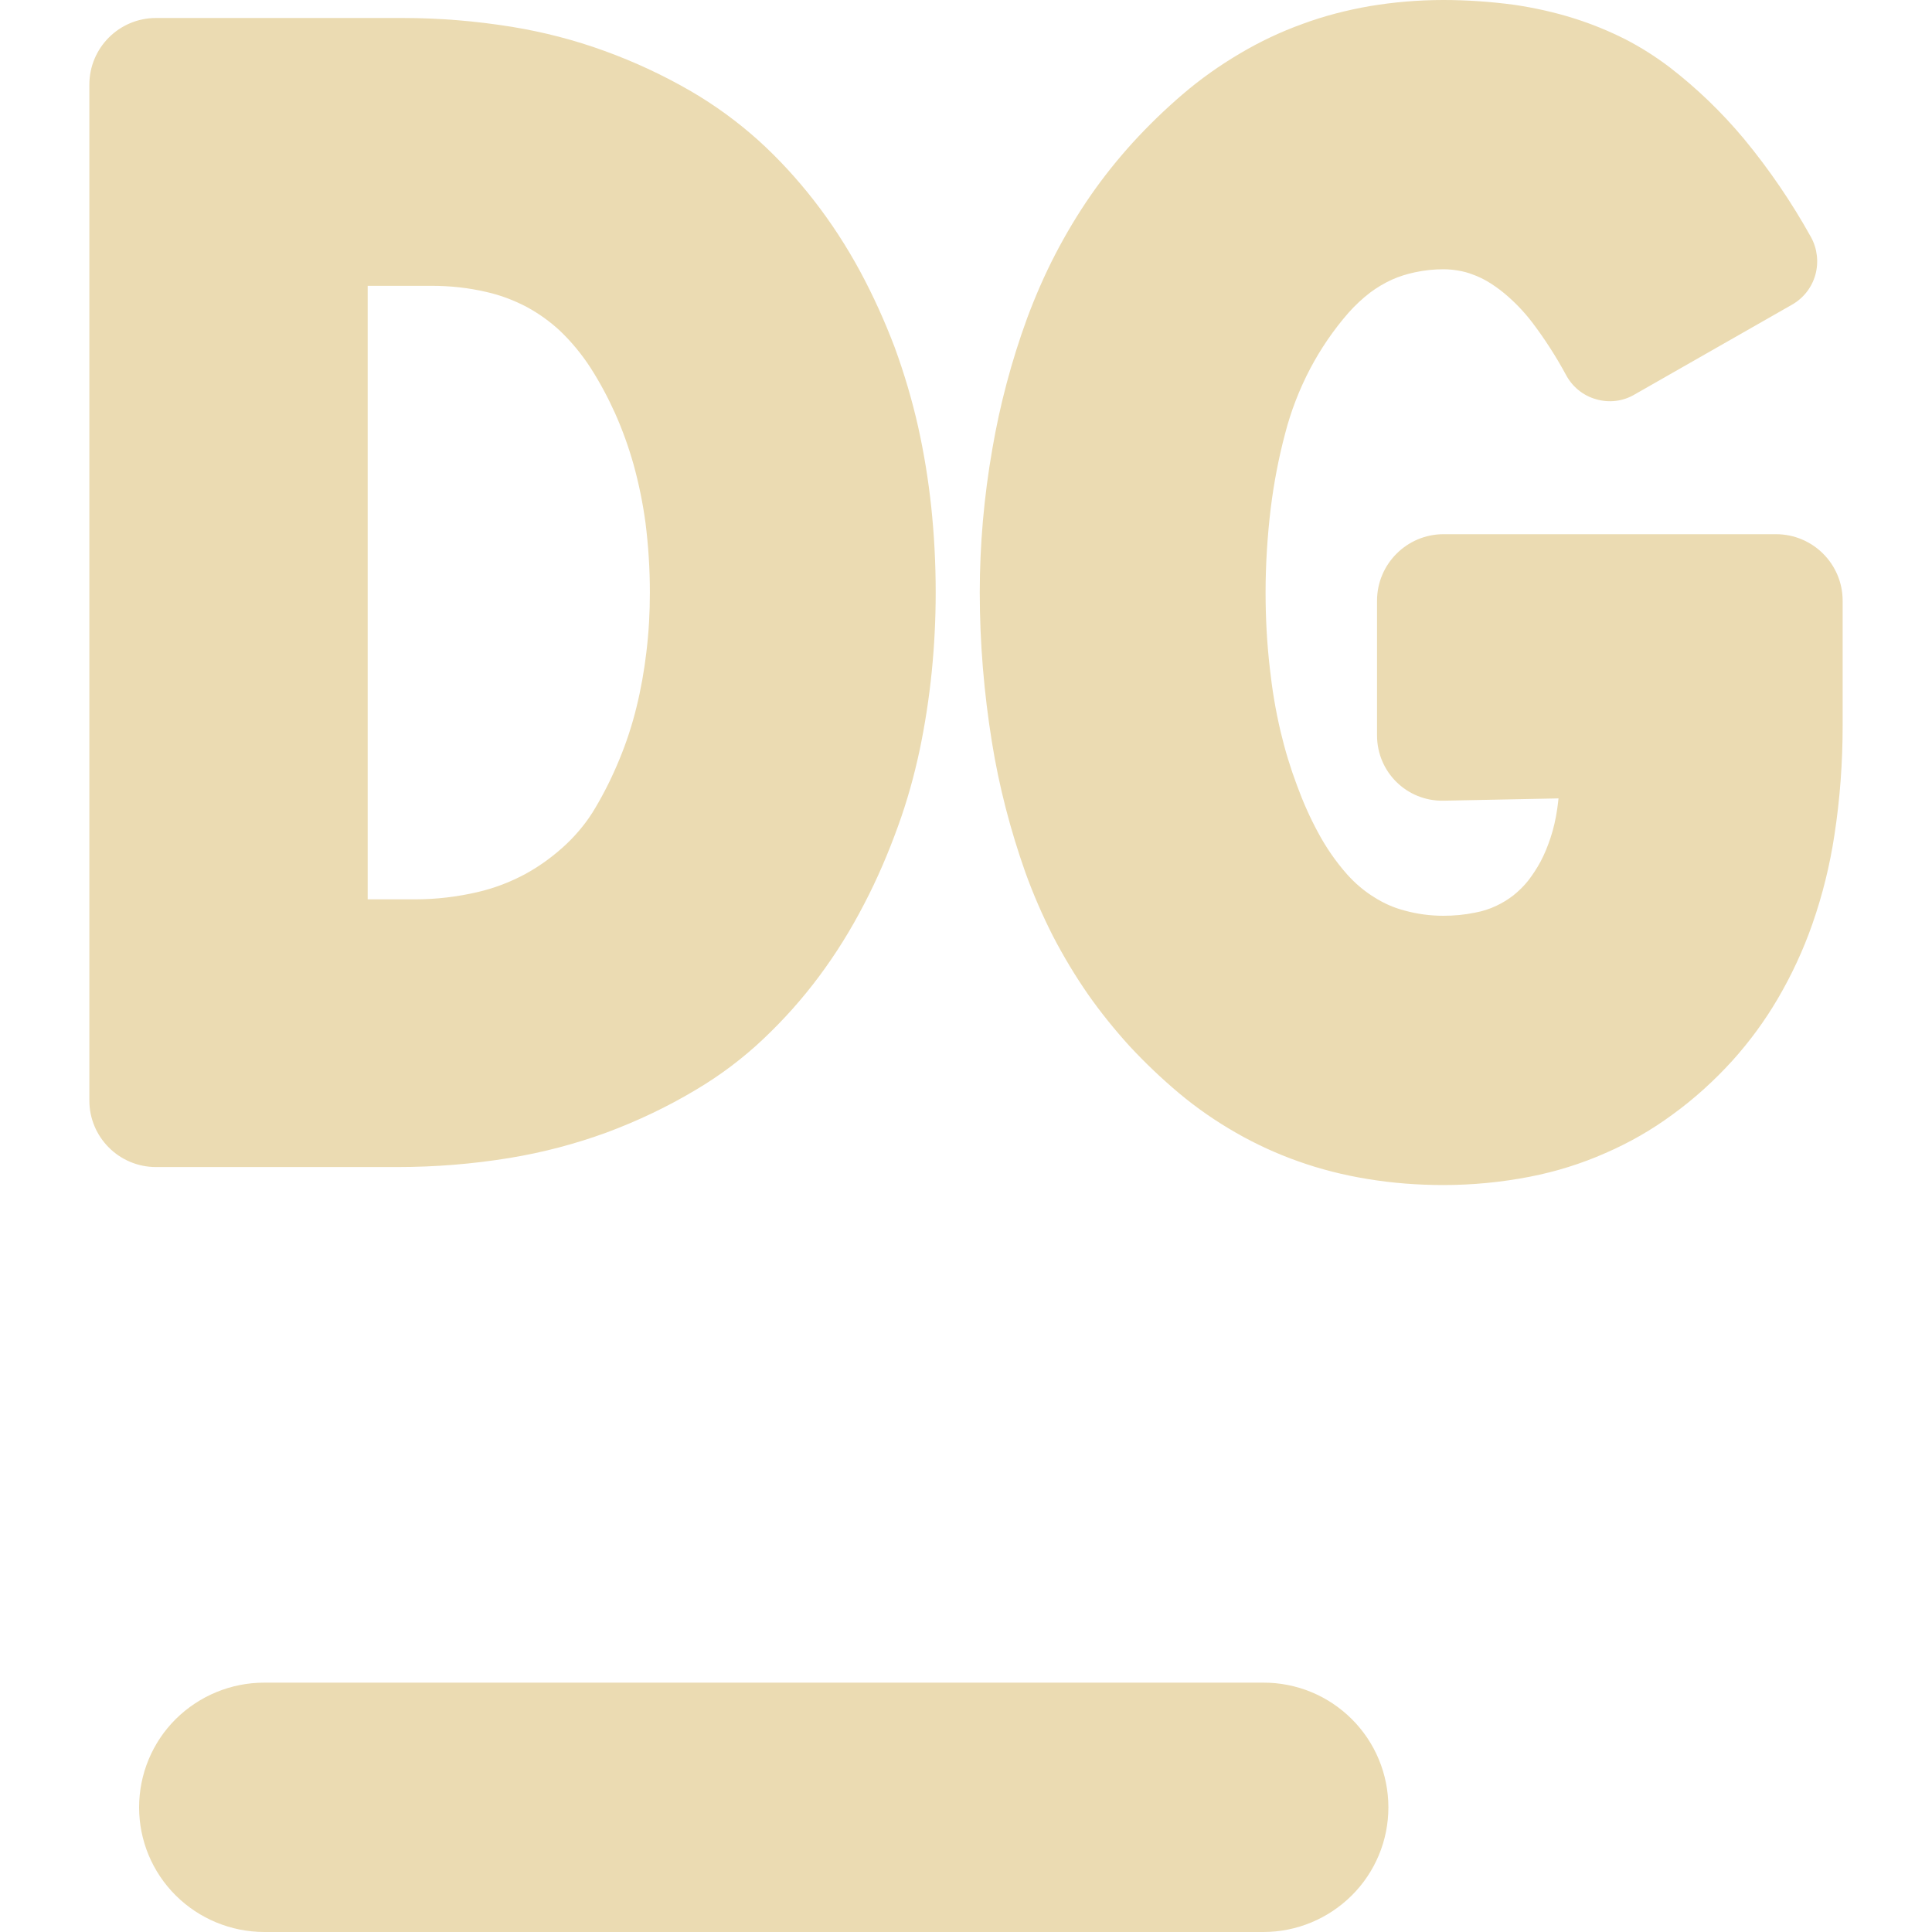
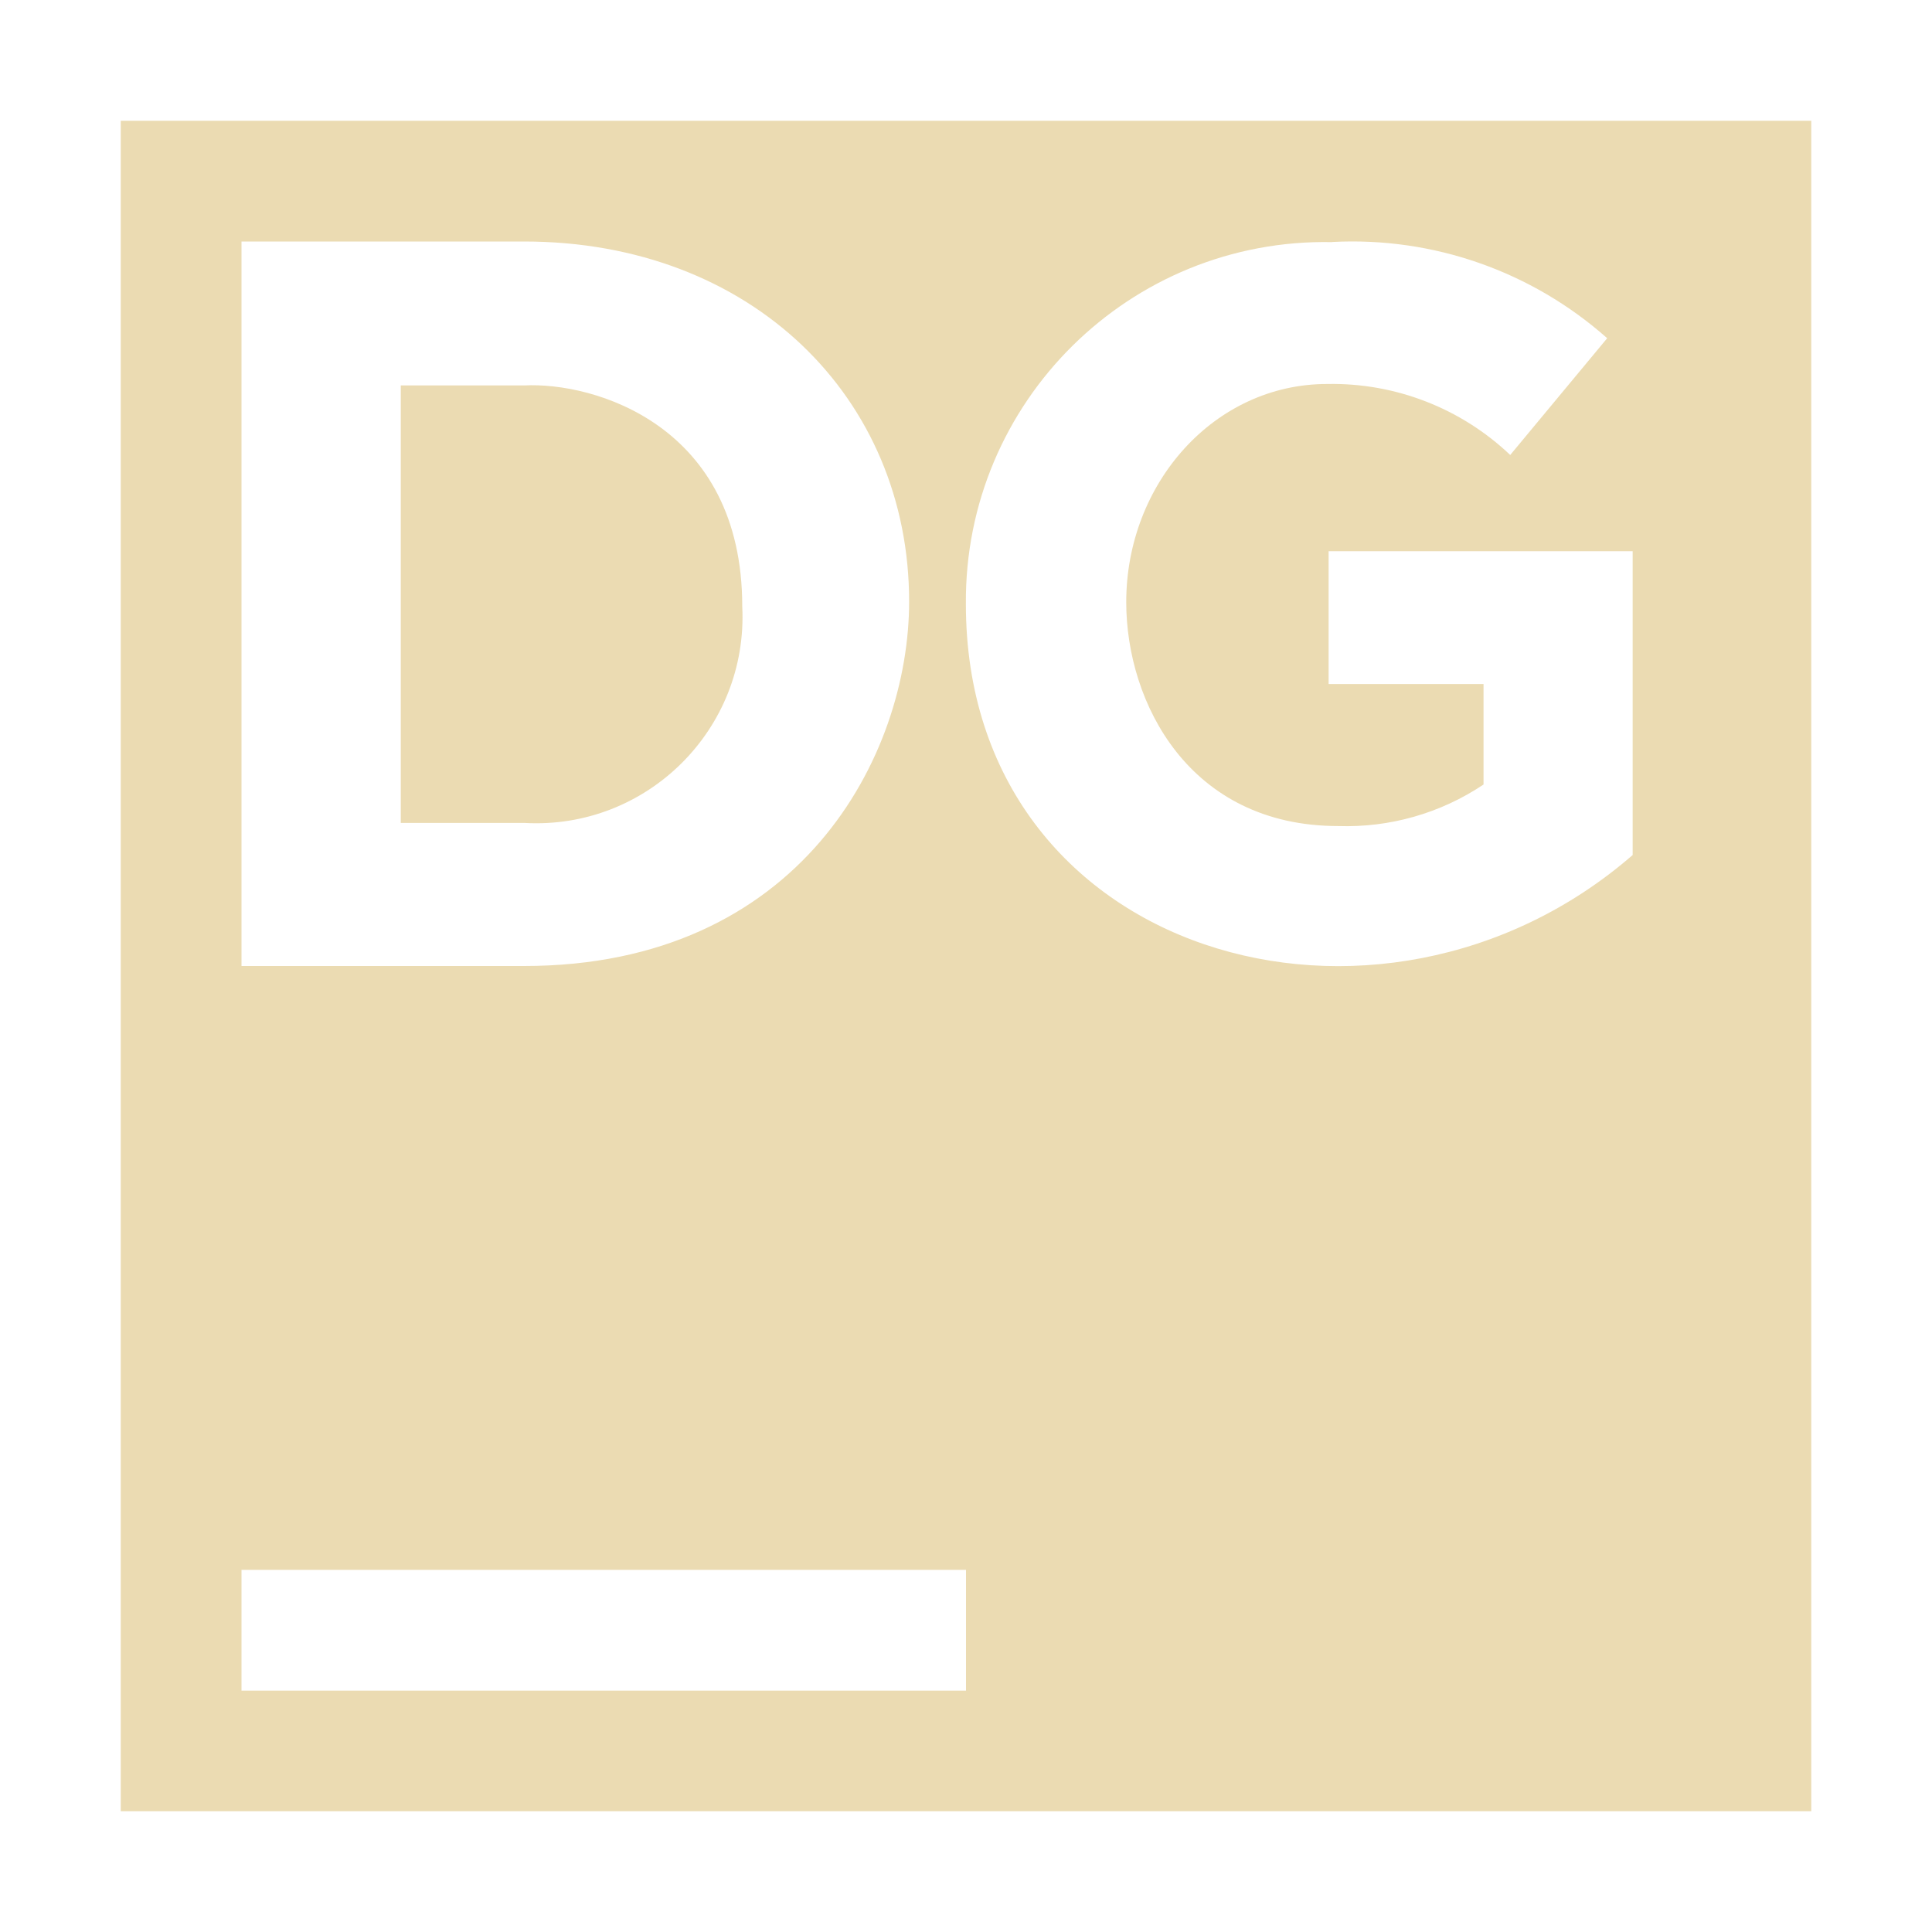
- <svg xmlns="http://www.w3.org/2000/svg" style="isolation:isolate" width="16" height="16" viewBox="0 0 16 16">
+ <svg xmlns="http://www.w3.org/2000/svg" width="16" height="16" version="1.1" viewBox="0 0 16 16">
  <defs>
-     <style id="current-color-scheme" type="text/css">
-    .ColorScheme-Text { color:#ebdbb2; } .ColorScheme-Highlight { color:#458588; }
-   </style>
-     <linearGradient id="arrongin" x1="0%" x2="0%" y1="0%" y2="100%">
-       <stop offset="0%" style="stop-color:#d79921; stop-opacity:1" />
-       <stop offset="100%" style="stop-color:#b57614; stop-opacity:1" />
-     </linearGradient>
-     <linearGradient id="aurora" x1="0%" x2="0%" y1="0%" y2="100%">
-       <stop offset="0%" style="stop-color:#83a598; stop-opacity:1" />
-       <stop offset="100%" style="stop-color:#b16286; stop-opacity:1" />
-     </linearGradient>
-     <linearGradient id="fitdance" x1="0%" x2="0%" y1="0%" y2="100%">
-       <stop offset="0%" style="stop-color:#8ec07c; stop-opacity:1" />
-       <stop offset="100%" style="stop-color:#458588; stop-opacity:1" />
-     </linearGradient>
-     <linearGradient id="oomox" x1="0%" x2="0%" y1="0%" y2="100%">
-       <stop offset="0%" style="stop-color:#458588; stop-opacity:1" />
-       <stop offset="100%" style="stop-color:#928374; stop-opacity:1" />
-     </linearGradient>
-     <linearGradient id="rainblue" x1="0%" x2="0%" y1="0%" y2="100%">
-       <stop offset="0%" style="stop-color:#b8bb26; stop-opacity:1" />
-       <stop offset="100%" style="stop-color:#076678; stop-opacity:1" />
-     </linearGradient>
-     <linearGradient id="sunrise" x1="0%" x2="0%" y1="0%" y2="100%">
-       <stop offset="0%" style="stop-color: #fe8019; stop-opacity:1" />
-       <stop offset="100%" style="stop-color: #fabd2f; stop-opacity:1" />
-     </linearGradient>
-     <linearGradient id="telinkrin" x1="0%" x2="0%" y1="0%" y2="100%">
-       <stop offset="0%" style="stop-color: #83a598; stop-opacity:1" />
-       <stop offset="100%" style="stop-color: #83a598; stop-opacity:1" />
-     </linearGradient>
-     <linearGradient id="60spsycho" x1="0%" x2="0%" y1="0%" y2="100%">
-       <stop offset="0%" style="stop-color: #fb4934; stop-opacity:1" />
-       <stop offset="25%" style="stop-color: #fabd2f; stop-opacity:1" />
-       <stop offset="50%" style="stop-color: #fe8019; stop-opacity:1" />
-       <stop offset="100%" style="stop-color: #689d6a; stop-opacity:1" />
-     </linearGradient>
-     <linearGradient id="90ssummer" x1="0%" x2="0%" y1="0%" y2="100%">
-       <stop offset="0%" style="stop-color: #b16286; stop-opacity:1" />
-       <stop offset="20%" style="stop-color: #8ec07c; stop-opacity:1" />
-       <stop offset="50%" style="stop-color: #fabd2f; stop-opacity:1" />
-       <stop offset="100%" style="stop-color: #458588; stop-opacity:1" />
-     </linearGradient>
-     <linearGradient id="cyberneon" x1="0%" x2="0%" y1="0%" y2="100%">
-       <stop offset="0" style="stop-color:#83a598; stop-opacity:1" />
-       <stop offset="1" style="stop-color:#b16286; stop-opacity:1" />
-     </linearGradient>
+     <style id="current-color-scheme" type="text/css">.ColorScheme-Text { color:#ebdbb2; } .ColorScheme-Highlight { color:#458588; }</style>
  </defs>
-   <path style="fill:currentColor" class="ColorScheme-Text" d="M 10.463 13.935 C 10.737 13.934 11.001 14.043 11.195 14.237 C 11.389 14.43 11.498 14.693 11.498 14.968 C 11.498 15.242 11.389 15.504 11.195 15.697 C 11 15.891 10.737 16 10.463 16 L 2.187 16 C 1.913 15.999 1.65 15.891 1.455 15.697 C 1.261 15.504 1.152 15.242 1.152 14.968 C 1.152 14.693 1.261 14.43 1.455 14.237 C 1.65 14.044 1.913 13.935 2.187 13.935 L 10.463 13.935 L 10.463 13.935 Z" />
-   <path style="fill:currentColor" class="ColorScheme-Text" fill-rule="evenodd" d="M 3.045 2.367 L 3.574 2.367 C 3.727 2.367 3.879 2.383 4.028 2.418 C 4.145 2.444 4.257 2.487 4.362 2.542 C 4.462 2.596 4.555 2.663 4.638 2.74 C 4.733 2.831 4.818 2.934 4.89 3.045 C 4.967 3.165 5.035 3.292 5.094 3.423 C 5.155 3.56 5.206 3.702 5.247 3.847 C 5.291 4.007 5.324 4.168 5.346 4.332 C 5.37 4.524 5.382 4.715 5.382 4.907 C 5.382 5.073 5.373 5.237 5.353 5.401 C 5.335 5.554 5.308 5.707 5.271 5.857 C 5.235 6.004 5.188 6.148 5.13 6.288 C 5.073 6.427 5.007 6.561 4.931 6.689 C 4.867 6.799 4.785 6.9 4.693 6.988 C 4.589 7.086 4.475 7.17 4.351 7.238 C 4.228 7.304 4.096 7.355 3.959 7.387 C 3.788 7.427 3.613 7.448 3.438 7.448 L 3.045 7.448 L 3.045 2.367 L 3.045 2.367 Z M 3.289 9.665 L 1.292 9.665 C 0.987 9.665 0.74 9.418 0.74 9.114 L 0.74 0.701 C 0.74 0.396 0.987 0.149 1.292 0.149 L 3.338 0.149 C 3.64 0.149 3.94 0.174 4.238 0.222 C 4.5 0.265 4.758 0.331 5.007 0.422 C 5.255 0.512 5.494 0.623 5.723 0.756 C 5.922 0.872 6.108 1.008 6.279 1.161 C 6.447 1.313 6.6 1.48 6.739 1.658 C 6.883 1.843 7.011 2.04 7.123 2.247 C 7.233 2.451 7.328 2.662 7.41 2.878 C 7.488 3.092 7.553 3.31 7.603 3.532 C 7.652 3.751 7.688 3.973 7.712 4.197 C 7.737 4.433 7.749 4.67 7.749 4.907 C 7.749 5.128 7.738 5.347 7.716 5.566 C 7.694 5.782 7.661 5.997 7.617 6.208 C 7.571 6.424 7.512 6.637 7.436 6.845 C 7.357 7.064 7.265 7.279 7.157 7.486 C 7.048 7.697 6.923 7.899 6.781 8.089 C 6.643 8.274 6.49 8.445 6.323 8.603 C 6.152 8.765 5.963 8.907 5.76 9.027 C 5.526 9.167 5.277 9.285 5.021 9.38 C 4.763 9.474 4.497 9.544 4.225 9.589 C 3.915 9.64 3.603 9.665 3.289 9.665 L 3.289 9.665 Z M 12.907 6.612 C 12.904 6.642 12.9 6.672 12.896 6.701 C 12.884 6.783 12.866 6.863 12.84 6.941 C 12.817 7.009 12.791 7.074 12.758 7.136 C 12.728 7.191 12.693 7.245 12.655 7.294 C 12.619 7.339 12.577 7.38 12.532 7.416 C 12.489 7.449 12.442 7.478 12.393 7.501 C 12.336 7.528 12.277 7.547 12.216 7.558 C 12.129 7.576 12.042 7.584 11.954 7.584 C 11.845 7.584 11.738 7.57 11.633 7.541 C 11.544 7.518 11.46 7.481 11.383 7.432 C 11.298 7.38 11.222 7.315 11.156 7.241 C 11.063 7.136 10.983 7.02 10.917 6.897 C 10.849 6.772 10.791 6.641 10.742 6.507 C 10.687 6.361 10.641 6.21 10.605 6.057 C 10.564 5.884 10.535 5.708 10.516 5.533 C 10.492 5.325 10.481 5.115 10.481 4.907 C 10.481 4.673 10.496 4.438 10.524 4.206 C 10.55 3.998 10.589 3.793 10.643 3.59 C 10.691 3.404 10.761 3.223 10.851 3.052 C 10.938 2.887 11.044 2.732 11.167 2.591 C 11.222 2.529 11.282 2.473 11.347 2.423 C 11.402 2.382 11.462 2.346 11.525 2.317 C 11.587 2.289 11.652 2.269 11.718 2.255 C 11.796 2.238 11.875 2.23 11.954 2.23 C 11.997 2.23 12.038 2.234 12.078 2.241 C 12.12 2.248 12.16 2.259 12.198 2.274 C 12.241 2.289 12.281 2.309 12.321 2.332 C 12.369 2.361 12.416 2.394 12.459 2.43 C 12.543 2.5 12.619 2.579 12.686 2.666 C 12.791 2.804 12.885 2.95 12.968 3.103 C 13.02 3.202 13.11 3.276 13.217 3.306 C 13.325 3.338 13.441 3.324 13.537 3.267 L 14.841 2.523 C 14.936 2.469 15.005 2.38 15.034 2.276 C 15.063 2.171 15.05 2.059 14.998 1.964 C 14.838 1.676 14.652 1.403 14.442 1.149 C 14.259 0.93 14.053 0.731 13.827 0.557 C 13.711 0.469 13.59 0.392 13.46 0.325 C 13.325 0.257 13.184 0.199 13.038 0.153 C 12.877 0.102 12.71 0.065 12.542 0.04 C 12.347 0.014 12.151 0 11.954 0 C 11.75 0 11.544 0.017 11.342 0.051 C 11.153 0.084 10.965 0.132 10.785 0.199 C 10.607 0.263 10.434 0.345 10.272 0.441 C 10.102 0.541 9.942 0.654 9.793 0.782 C 9.648 0.906 9.51 1.04 9.381 1.181 C 9.255 1.32 9.138 1.466 9.032 1.619 C 8.924 1.775 8.828 1.936 8.741 2.103 C 8.651 2.276 8.574 2.454 8.506 2.636 C 8.377 2.989 8.28 3.354 8.217 3.724 C 8.149 4.115 8.114 4.511 8.114 4.907 C 8.114 5.324 8.149 5.739 8.215 6.148 C 8.274 6.515 8.368 6.875 8.492 7.226 C 8.557 7.406 8.634 7.583 8.721 7.754 C 8.807 7.919 8.902 8.078 9.008 8.231 C 9.114 8.383 9.23 8.526 9.354 8.663 C 9.483 8.802 9.621 8.933 9.765 9.054 C 9.912 9.177 10.07 9.286 10.236 9.381 C 10.4 9.475 10.572 9.554 10.75 9.617 C 10.935 9.683 11.125 9.731 11.32 9.763 C 11.529 9.798 11.742 9.814 11.954 9.814 C 12.194 9.814 12.434 9.791 12.67 9.745 C 12.885 9.703 13.095 9.638 13.296 9.549 C 13.492 9.464 13.678 9.358 13.85 9.231 C 14.031 9.1 14.197 8.949 14.347 8.784 C 14.49 8.625 14.617 8.452 14.725 8.267 C 14.839 8.072 14.935 7.865 15.009 7.653 C 15.093 7.413 15.154 7.166 15.192 6.915 C 15.238 6.616 15.26 6.314 15.26 6.012 L 15.26 4.975 C 15.26 4.671 15.013 4.424 14.708 4.424 L 11.955 4.424 C 11.651 4.424 11.404 4.671 11.404 4.975 L 11.404 6.09 C 11.404 6.394 11.651 6.637 11.955 6.631 L 12.907 6.612 Z" />
+   <path class="ColorScheme-Text" fill="currentColor" d="m1 1v14h14v-14zm1 1h2.34c1.884 0 3.189 1.294 3.189 2.982 0 1.276-0.901 3.018-3.189 3.018h-2.34zm9.033 0.004c0.834-0.044 1.652 0.242 2.277 0.797l-0.803 0.967c-0.408-0.388-0.953-0.599-1.516-0.588-0.933 0-1.664 0.822-1.664 1.807 0 0.831 0.52 1.854 1.756 1.854 0.427 0.014 0.848-0.106 1.203-0.344v-0.832h-1.283v-1.1h2.518v2.516c-2.092 1.817-5.522 0.849-5.522-2.078-0.014-1.675 1.358-3.031 3.033-2.998zm-6.693 1.188h-1.021v3.623h1.021c1.016 0.059 1.858-0.777 1.807-1.793 0-1.503-1.23-1.86-1.807-1.83zm-2.34 9.809h6v1h-6z" />
</svg>
